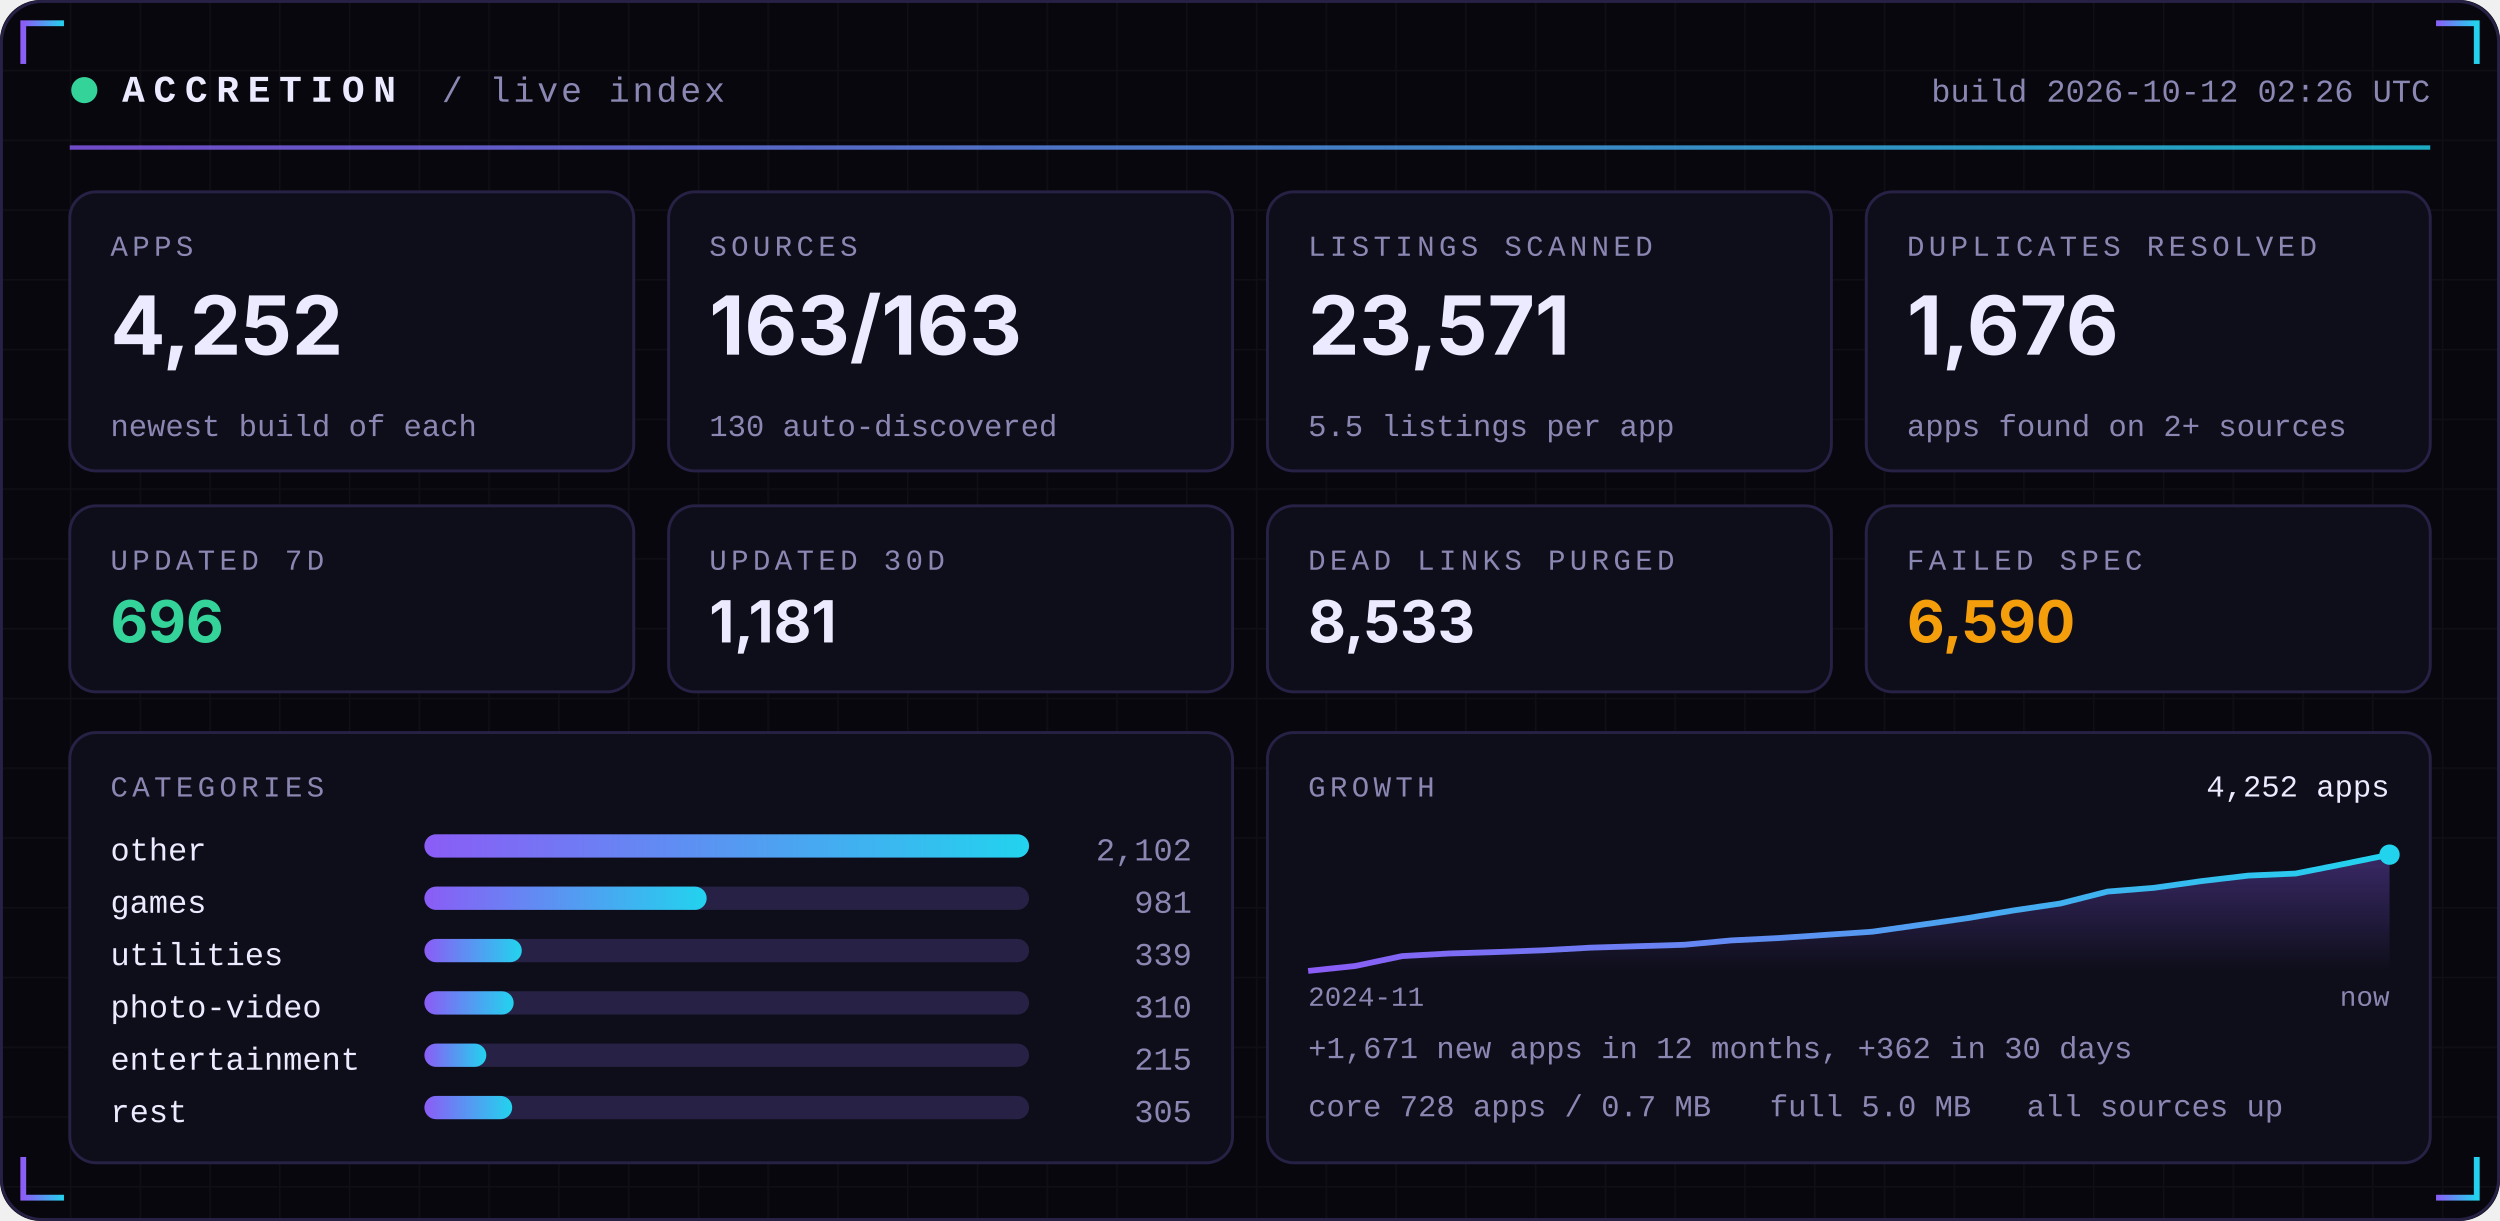
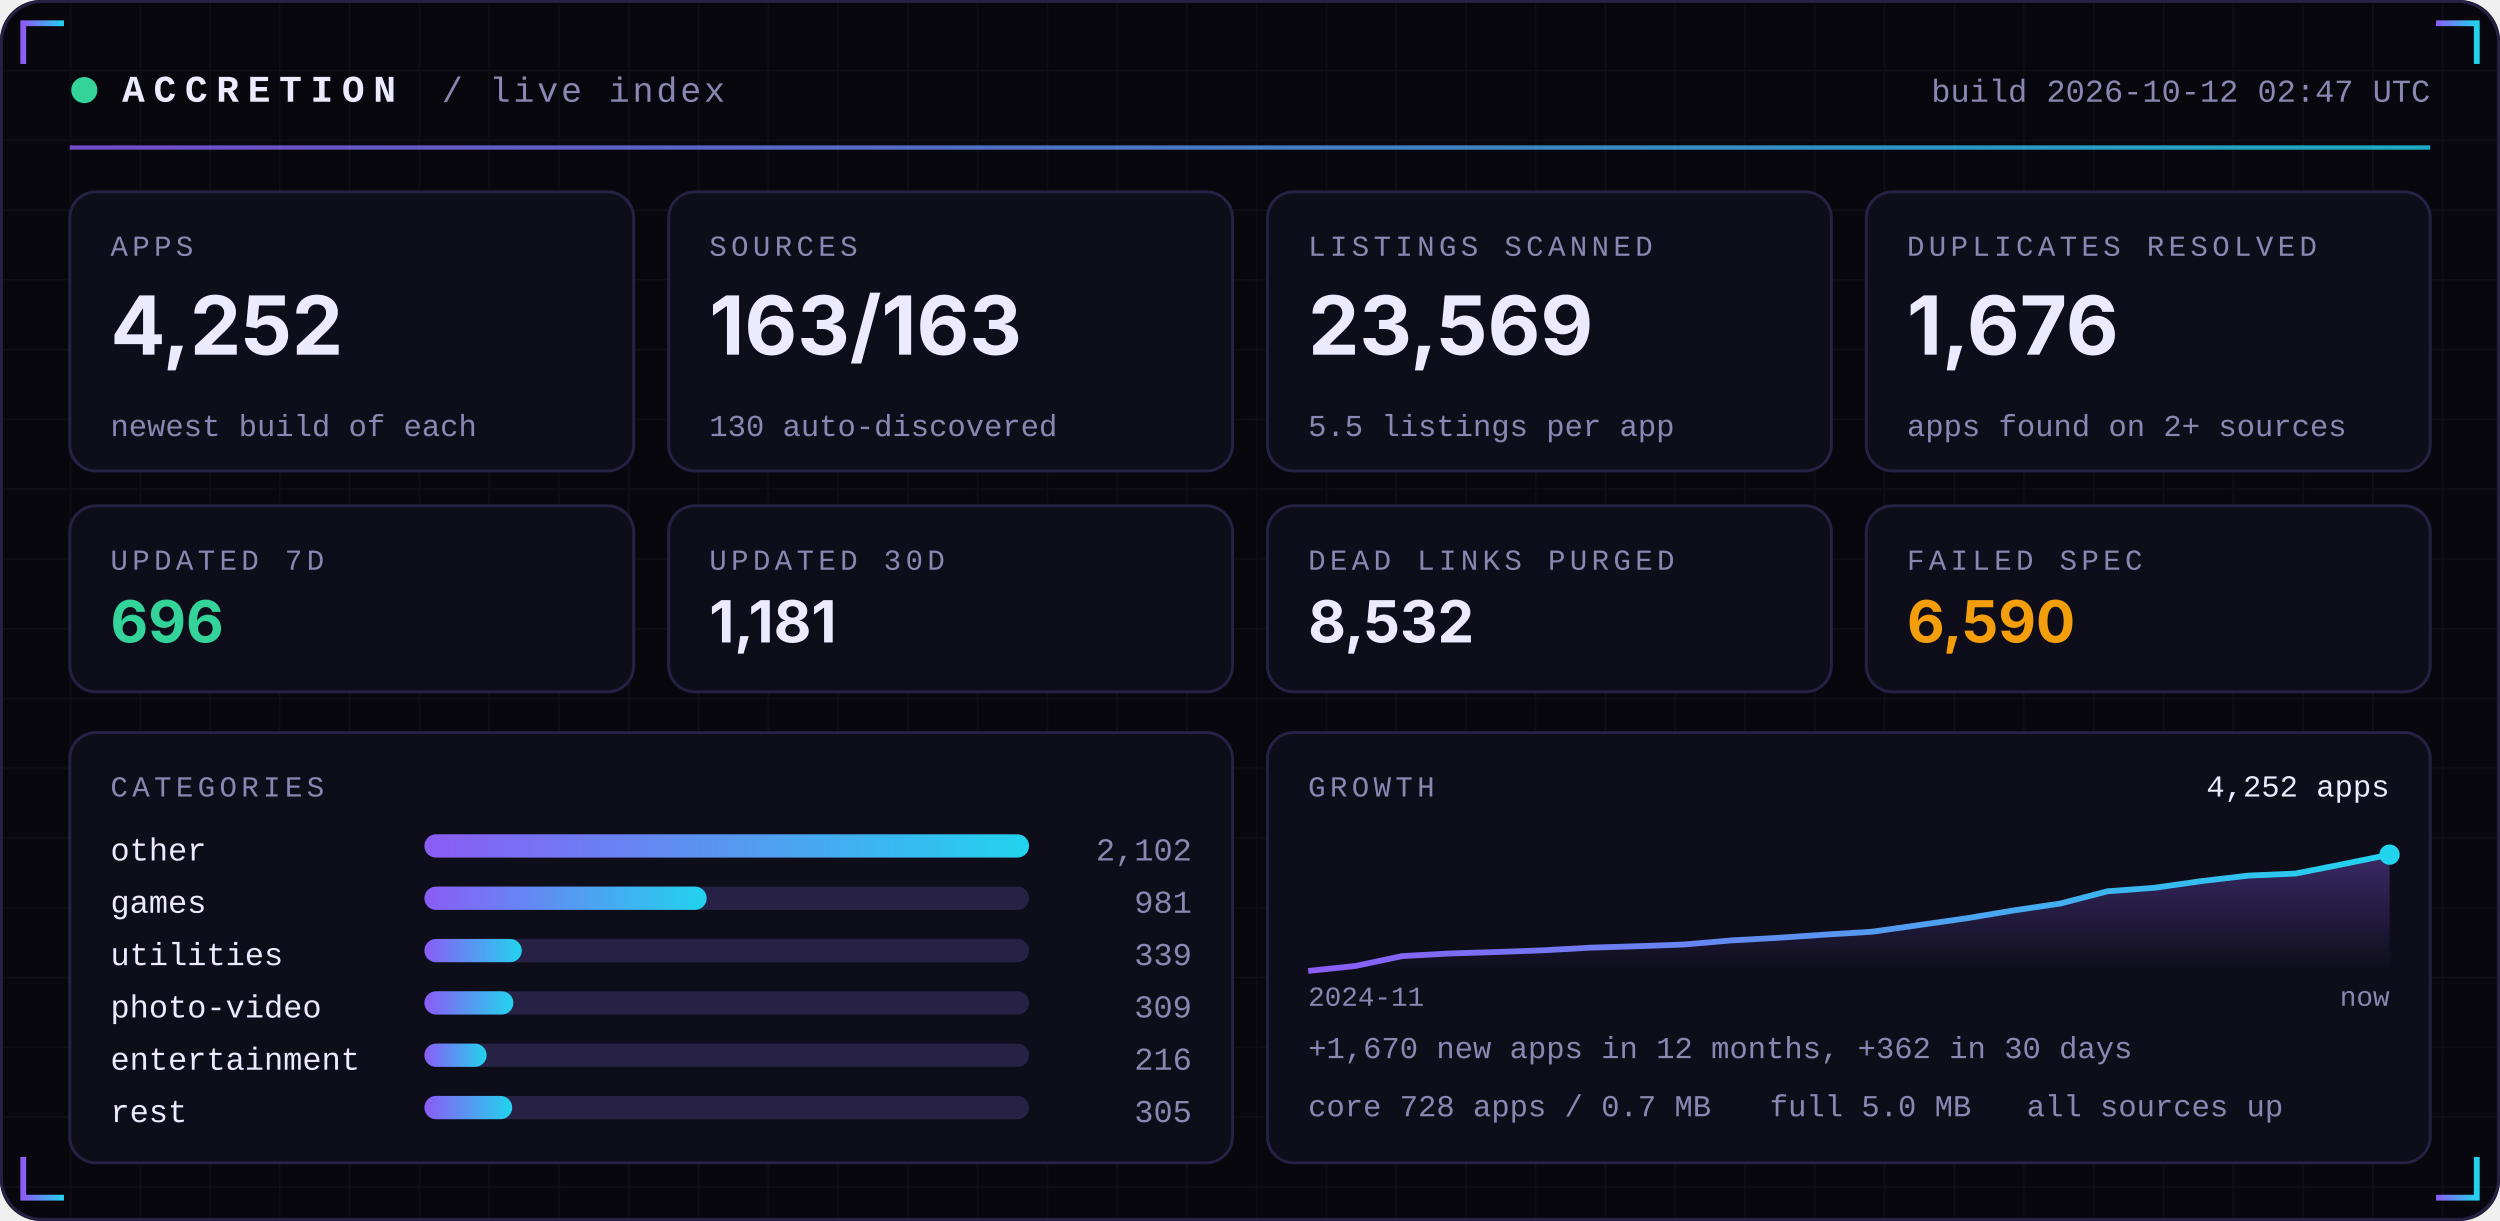
<svg xmlns="http://www.w3.org/2000/svg" width="860" height="420" viewBox="0 0 860 420" role="img">
  <defs>
    <linearGradient id="acc" x1="0" x2="1">
      <stop offset="0" stop-color="#8B5CF6" />
      <stop offset="1" stop-color="#22D3EE" />
    </linearGradient>
    <linearGradient id="area" x1="0" x2="0" y1="0" y2="1">
      <stop offset="0" stop-color="#8B5CF6" stop-opacity="0.35" />
      <stop offset="1" stop-color="#8B5CF6" stop-opacity="0" />
    </linearGradient>
    <pattern id="grid" width="24" height="24" patternUnits="userSpaceOnUse">
      <path d="M24 0H0V24" fill="none" stroke="#FFFFFF" stroke-opacity="0.035" />
    </pattern>
  </defs>
  <rect width="860" height="420" rx="14" fill="#07070D" />
  <rect width="860" height="420" rx="14" fill="url(#grid)" />
  <rect x="0.5" y="0.5" width="859" height="419" rx="14" fill="none" stroke="#262145" />
  <path d="M8 22 V8 H22" stroke="url(#acc)" stroke-width="2" fill="none" />
  <path d="M852 22 V8 H838" stroke="url(#acc)" stroke-width="2" fill="none" />
  <path d="M8 398 V412 H22" stroke="url(#acc)" stroke-width="2" fill="none" />
  <path d="M852 398 V412 H838" stroke="url(#acc)" stroke-width="2" fill="none" />
  <circle cx="29" cy="31" r="4.5" fill="#34D399">
    <animate attributeName="opacity" values="1;0.25;1" dur="2.4s" repeatCount="indefinite" />
  </circle>
  <text x="42" y="35" font-family="ui-monospace,SFMono-Regular,Menlo,Consolas,'Liberation Mono',monospace" font-size="13" font-weight="700" fill="#ECEAFF" text-anchor="start" letter-spacing="3">ACCRETION</text>
  <text x="152" y="35" font-family="ui-monospace,SFMono-Regular,Menlo,Consolas,'Liberation Mono',monospace" font-size="12" font-weight="400" fill="#8B87B3" text-anchor="start" letter-spacing="1">/ live index</text>
-   <text x="836" y="35" font-family="ui-monospace,SFMono-Regular,Menlo,Consolas,'Liberation Mono',monospace" font-size="11" font-weight="400" fill="#8B87B3" text-anchor="end" letter-spacing="0">build 2026-10-12 02:26 UTC</text>
+   <text x="836" y="35" font-family="ui-monospace,SFMono-Regular,Menlo,Consolas,'Liberation Mono',monospace" font-size="11" font-weight="400" fill="#8B87B3" text-anchor="end" letter-spacing="0">build 2026-10-12 02:47 UTC</text>
  <rect x="24" y="50" width="812" height="1.5" fill="url(#acc)" opacity="0.8" />
  <rect x="24.0" y="66" width="194.0" height="96" rx="9" fill="#0E0E1A" stroke="#262145" />
  <text x="38.0" y="88" font-family="ui-monospace,SFMono-Regular,Menlo,Consolas,'Liberation Mono',monospace" font-size="10" font-weight="400" fill="#8B87B3" text-anchor="start" letter-spacing="1.5">APPS</text>
  <text x="38.0" y="122" font-family="-apple-system,BlinkMacSystemFont,'Segoe UI',Inter,Helvetica,Arial,sans-serif" font-size="28" font-weight="700" fill="#ECEAFF" text-anchor="start" letter-spacing="0">4,252</text>
  <text x="38.0" y="150" font-family="ui-monospace,SFMono-Regular,Menlo,Consolas,'Liberation Mono',monospace" font-size="10.5" font-weight="400" fill="#8B87B3" text-anchor="start" letter-spacing="0">newest build of each</text>
  <rect x="230.0" y="66" width="194.0" height="96" rx="9" fill="#0E0E1A" stroke="#262145" />
  <text x="244.0" y="88" font-family="ui-monospace,SFMono-Regular,Menlo,Consolas,'Liberation Mono',monospace" font-size="10" font-weight="400" fill="#8B87B3" text-anchor="start" letter-spacing="1.5">SOURCES</text>
  <text x="244.0" y="122" font-family="-apple-system,BlinkMacSystemFont,'Segoe UI',Inter,Helvetica,Arial,sans-serif" font-size="28" font-weight="700" fill="#ECEAFF" text-anchor="start" letter-spacing="0">163/163</text>
  <text x="244.0" y="150" font-family="ui-monospace,SFMono-Regular,Menlo,Consolas,'Liberation Mono',monospace" font-size="10.5" font-weight="400" fill="#8B87B3" text-anchor="start" letter-spacing="0">130 auto-discovered</text>
  <rect x="436.0" y="66" width="194.0" height="96" rx="9" fill="#0E0E1A" stroke="#262145" />
  <text x="450.0" y="88" font-family="ui-monospace,SFMono-Regular,Menlo,Consolas,'Liberation Mono',monospace" font-size="10" font-weight="400" fill="#8B87B3" text-anchor="start" letter-spacing="1.5">LISTINGS SCANNED</text>
-   <text x="450.0" y="122" font-family="-apple-system,BlinkMacSystemFont,'Segoe UI',Inter,Helvetica,Arial,sans-serif" font-size="28" font-weight="700" fill="#ECEAFF" text-anchor="start" letter-spacing="0">23,571</text>
+   <text x="450.0" y="122" font-family="-apple-system,BlinkMacSystemFont,'Segoe UI',Inter,Helvetica,Arial,sans-serif" font-size="28" font-weight="700" fill="#ECEAFF" text-anchor="start" letter-spacing="0">23,569</text>
  <text x="450.0" y="150" font-family="ui-monospace,SFMono-Regular,Menlo,Consolas,'Liberation Mono',monospace" font-size="10.5" font-weight="400" fill="#8B87B3" text-anchor="start" letter-spacing="0">5.5 listings per app</text>
  <rect x="642.0" y="66" width="194.0" height="96" rx="9" fill="#0E0E1A" stroke="#262145" />
  <text x="656.0" y="88" font-family="ui-monospace,SFMono-Regular,Menlo,Consolas,'Liberation Mono',monospace" font-size="10" font-weight="400" fill="#8B87B3" text-anchor="start" letter-spacing="1.5">DUPLICATES RESOLVED</text>
  <text x="656.0" y="122" font-family="-apple-system,BlinkMacSystemFont,'Segoe UI',Inter,Helvetica,Arial,sans-serif" font-size="28" font-weight="700" fill="#ECEAFF" text-anchor="start" letter-spacing="0">1,676</text>
  <text x="656.0" y="150" font-family="ui-monospace,SFMono-Regular,Menlo,Consolas,'Liberation Mono',monospace" font-size="10.5" font-weight="400" fill="#8B87B3" text-anchor="start" letter-spacing="0">apps found on 2+ sources</text>
  <rect x="24.0" y="174" width="194.0" height="64" rx="9" fill="#0E0E1A" stroke="#262145" />
  <text x="38.0" y="196" font-family="ui-monospace,SFMono-Regular,Menlo,Consolas,'Liberation Mono',monospace" font-size="10" font-weight="400" fill="#8B87B3" text-anchor="start" letter-spacing="1.5">UPDATED 7D</text>
  <text x="38.0" y="221" font-family="-apple-system,BlinkMacSystemFont,'Segoe UI',Inter,Helvetica,Arial,sans-serif" font-size="20" font-weight="700" fill="#34D399" text-anchor="start" letter-spacing="0">696</text>
  <rect x="230.0" y="174" width="194.0" height="64" rx="9" fill="#0E0E1A" stroke="#262145" />
  <text x="244.0" y="196" font-family="ui-monospace,SFMono-Regular,Menlo,Consolas,'Liberation Mono',monospace" font-size="10" font-weight="400" fill="#8B87B3" text-anchor="start" letter-spacing="1.5">UPDATED 30D</text>
  <text x="244.0" y="221" font-family="-apple-system,BlinkMacSystemFont,'Segoe UI',Inter,Helvetica,Arial,sans-serif" font-size="20" font-weight="700" fill="#ECEAFF" text-anchor="start" letter-spacing="0">1,181</text>
  <rect x="436.0" y="174" width="194.0" height="64" rx="9" fill="#0E0E1A" stroke="#262145" />
  <text x="450.0" y="196" font-family="ui-monospace,SFMono-Regular,Menlo,Consolas,'Liberation Mono',monospace" font-size="10" font-weight="400" fill="#8B87B3" text-anchor="start" letter-spacing="1.5">DEAD LINKS PURGED</text>
-   <text x="450.0" y="221" font-family="-apple-system,BlinkMacSystemFont,'Segoe UI',Inter,Helvetica,Arial,sans-serif" font-size="20" font-weight="700" fill="#ECEAFF" text-anchor="start" letter-spacing="0">8,533</text>
+   <text x="450.0" y="221" font-family="-apple-system,BlinkMacSystemFont,'Segoe UI',Inter,Helvetica,Arial,sans-serif" font-size="20" font-weight="700" fill="#ECEAFF" text-anchor="start" letter-spacing="0">8,532</text>
  <rect x="642.0" y="174" width="194.0" height="64" rx="9" fill="#0E0E1A" stroke="#262145" />
  <text x="656.0" y="196" font-family="ui-monospace,SFMono-Regular,Menlo,Consolas,'Liberation Mono',monospace" font-size="10" font-weight="400" fill="#8B87B3" text-anchor="start" letter-spacing="1.5">FAILED SPEC</text>
  <text x="656.0" y="221" font-family="-apple-system,BlinkMacSystemFont,'Segoe UI',Inter,Helvetica,Arial,sans-serif" font-size="20" font-weight="700" fill="#F59E0B" text-anchor="start" letter-spacing="0">6,590</text>
  <rect x="24" y="252" width="400.0" height="148" rx="9" fill="#0E0E1A" stroke="#262145" />
  <rect x="436.0" y="252" width="400.0" height="148" rx="9" fill="#0E0E1A" stroke="#262145" />
  <text x="38" y="274" font-family="ui-monospace,SFMono-Regular,Menlo,Consolas,'Liberation Mono',monospace" font-size="10" font-weight="400" fill="#8B87B3" text-anchor="start" letter-spacing="1.5">CATEGORIES</text>
  <text x="38" y="296" font-family="ui-monospace,SFMono-Regular,Menlo,Consolas,'Liberation Mono',monospace" font-size="11" font-weight="400" fill="#ECEAFF" text-anchor="start" letter-spacing="0">other</text>
  <rect x="146" y="287" width="208.0" height="8" rx="4" fill="#262145" />
  <rect x="146" y="287" width="208.0" height="8" rx="4" fill="url(#acc)" />
  <text x="410.0" y="296" font-family="ui-monospace,SFMono-Regular,Menlo,Consolas,'Liberation Mono',monospace" font-size="11" font-weight="400" fill="#8B87B3" text-anchor="end" letter-spacing="0">2,102</text>
  <text x="38" y="314" font-family="ui-monospace,SFMono-Regular,Menlo,Consolas,'Liberation Mono',monospace" font-size="11" font-weight="400" fill="#ECEAFF" text-anchor="start" letter-spacing="0">games</text>
  <rect x="146" y="305" width="208.0" height="8" rx="4" fill="#262145" />
  <rect x="146" y="305" width="97.1" height="8" rx="4" fill="url(#acc)" />
  <text x="410.0" y="314" font-family="ui-monospace,SFMono-Regular,Menlo,Consolas,'Liberation Mono',monospace" font-size="11" font-weight="400" fill="#8B87B3" text-anchor="end" letter-spacing="0">981</text>
  <text x="38" y="332" font-family="ui-monospace,SFMono-Regular,Menlo,Consolas,'Liberation Mono',monospace" font-size="11" font-weight="400" fill="#ECEAFF" text-anchor="start" letter-spacing="0">utilities</text>
  <rect x="146" y="323" width="208.0" height="8" rx="4" fill="#262145" />
  <rect x="146" y="323" width="33.5" height="8" rx="4" fill="url(#acc)" />
  <text x="410.0" y="332" font-family="ui-monospace,SFMono-Regular,Menlo,Consolas,'Liberation Mono',monospace" font-size="11" font-weight="400" fill="#8B87B3" text-anchor="end" letter-spacing="0">339</text>
  <text x="38" y="350" font-family="ui-monospace,SFMono-Regular,Menlo,Consolas,'Liberation Mono',monospace" font-size="11" font-weight="400" fill="#ECEAFF" text-anchor="start" letter-spacing="0">photo-video</text>
  <rect x="146" y="341" width="208.0" height="8" rx="4" fill="#262145" />
-   <rect x="146" y="341" width="30.7" height="8" rx="4" fill="url(#acc)" />
-   <text x="410.0" y="350" font-family="ui-monospace,SFMono-Regular,Menlo,Consolas,'Liberation Mono',monospace" font-size="11" font-weight="400" fill="#8B87B3" text-anchor="end" letter-spacing="0">310</text>
+   <rect x="146" y="341" width="30.6" height="8" rx="4" fill="url(#acc)" />
+   <text x="410.0" y="350" font-family="ui-monospace,SFMono-Regular,Menlo,Consolas,'Liberation Mono',monospace" font-size="11" font-weight="400" fill="#8B87B3" text-anchor="end" letter-spacing="0">309</text>
  <text x="38" y="368" font-family="ui-monospace,SFMono-Regular,Menlo,Consolas,'Liberation Mono',monospace" font-size="11" font-weight="400" fill="#ECEAFF" text-anchor="start" letter-spacing="0">entertainment</text>
  <rect x="146" y="359" width="208.0" height="8" rx="4" fill="#262145" />
-   <rect x="146" y="359" width="21.3" height="8" rx="4" fill="url(#acc)" />
-   <text x="410.0" y="368" font-family="ui-monospace,SFMono-Regular,Menlo,Consolas,'Liberation Mono',monospace" font-size="11" font-weight="400" fill="#8B87B3" text-anchor="end" letter-spacing="0">215</text>
+   <rect x="146" y="359" width="21.4" height="8" rx="4" fill="url(#acc)" />
+   <text x="410.0" y="368" font-family="ui-monospace,SFMono-Regular,Menlo,Consolas,'Liberation Mono',monospace" font-size="11" font-weight="400" fill="#8B87B3" text-anchor="end" letter-spacing="0">216</text>
  <text x="38" y="386" font-family="ui-monospace,SFMono-Regular,Menlo,Consolas,'Liberation Mono',monospace" font-size="11" font-weight="400" fill="#ECEAFF" text-anchor="start" letter-spacing="0">rest</text>
  <rect x="146" y="377" width="208.0" height="8" rx="4" fill="#262145" />
  <rect x="146" y="377" width="30.2" height="8" rx="4" fill="url(#acc)" />
  <text x="410.0" y="386" font-family="ui-monospace,SFMono-Regular,Menlo,Consolas,'Liberation Mono',monospace" font-size="11" font-weight="400" fill="#8B87B3" text-anchor="end" letter-spacing="0">305</text>
  <text x="450.0" y="274" font-family="ui-monospace,SFMono-Regular,Menlo,Consolas,'Liberation Mono',monospace" font-size="10" font-weight="400" fill="#8B87B3" text-anchor="start" letter-spacing="1.5">GROWTH</text>
-   <polygon points="450.0,334 450.0,334.0 466.2,332.3 482.3,328.9 498.5,328.0 514.7,327.5 530.9,326.9 547.0,326.0 563.2,325.5 579.4,325.0 595.6,323.5 611.7,322.7 627.9,321.6 644.1,320.5 660.3,318.2 676.4,315.9 692.6,313.2 708.8,310.8 725.0,306.7 741.1,305.4 757.3,303.1 773.5,301.2 789.7,300.5 805.8,297.3 822.0,294.0 822.0,334" fill="url(#area)" />
-   <polyline points="450.0,334.0 466.2,332.3 482.3,328.9 498.5,328.0 514.7,327.5 530.9,326.9 547.0,326.0 563.2,325.5 579.4,325.0 595.6,323.5 611.7,322.7 627.9,321.6 644.1,320.5 660.3,318.2 676.4,315.9 692.6,313.2 708.8,310.8 725.0,306.7 741.1,305.4 757.3,303.1 773.5,301.2 789.7,300.5 805.8,297.3 822.0,294.0" fill="none" stroke="url(#acc)" stroke-width="2" stroke-linejoin="round" />
+   <polygon points="450.0,334 450.0,334.0 466.2,332.3 482.3,328.9 498.5,328.0 514.7,327.5 530.9,326.9 547.0,326.0 563.2,325.5 579.4,324.9 595.6,323.5 611.7,322.6 627.9,321.5 644.1,320.5 660.3,318.2 676.4,315.9 692.6,313.2 708.8,310.8 725.0,306.6 741.1,305.4 757.3,303.1 773.5,301.2 789.7,300.5 805.8,297.3 822.0,294.0 822.0,334" fill="url(#area)" />
+   <polyline points="450.0,334.0 466.2,332.3 482.3,328.9 498.5,328.0 514.7,327.5 530.9,326.9 547.0,326.0 563.2,325.5 579.4,324.9 595.6,323.5 611.7,322.6 627.9,321.5 644.1,320.5 660.3,318.2 676.4,315.9 692.6,313.2 708.8,310.8 725.0,306.6 741.1,305.4 757.3,303.1 773.5,301.2 789.7,300.5 805.8,297.3 822.0,294.0" fill="none" stroke="url(#acc)" stroke-width="2" stroke-linejoin="round" />
  <circle cx="822.0" cy="294.0" r="3.5" fill="#22D3EE" />
  <text x="822.0" y="274" font-family="ui-monospace,SFMono-Regular,Menlo,Consolas,'Liberation Mono',monospace" font-size="10.5" font-weight="400" fill="#ECEAFF" text-anchor="end" letter-spacing="0">4,252 apps</text>
  <text x="450.0" y="346" font-family="ui-monospace,SFMono-Regular,Menlo,Consolas,'Liberation Mono',monospace" font-size="9.5" font-weight="400" fill="#8B87B3" text-anchor="start" letter-spacing="0">2024-11</text>
  <text x="822.0" y="346" font-family="ui-monospace,SFMono-Regular,Menlo,Consolas,'Liberation Mono',monospace" font-size="9.5" font-weight="400" fill="#8B87B3" text-anchor="end" letter-spacing="0">now</text>
-   <text x="450.0" y="364" font-family="ui-monospace,SFMono-Regular,Menlo,Consolas,'Liberation Mono',monospace" font-size="10.5" font-weight="400" fill="#8B87B3" text-anchor="start" letter-spacing="0">+1,671 new apps in 12 months, +362 in 30 days</text>
+   <text x="450.0" y="364" font-family="ui-monospace,SFMono-Regular,Menlo,Consolas,'Liberation Mono',monospace" font-size="10.5" font-weight="400" fill="#8B87B3" text-anchor="start" letter-spacing="0">+1,670 new apps in 12 months, +362 in 30 days</text>
  <text x="450.0" y="384" font-family="ui-monospace,SFMono-Regular,Menlo,Consolas,'Liberation Mono',monospace" font-size="10.5" font-weight="400" fill="#8B87B3" text-anchor="start" letter-spacing="0">core 728 apps / 0.7 MB</text>
  <text x="608.8" y="384" font-family="ui-monospace,SFMono-Regular,Menlo,Consolas,'Liberation Mono',monospace" font-size="10.5" font-weight="400" fill="#8B87B3" text-anchor="start" letter-spacing="0">full 5.0 MB</text>
  <text x="697.2" y="384" font-family="ui-monospace,SFMono-Regular,Menlo,Consolas,'Liberation Mono',monospace" font-size="10.5" font-weight="400" fill="#8B87B3" text-anchor="start" letter-spacing="0">all sources up</text>
</svg>
